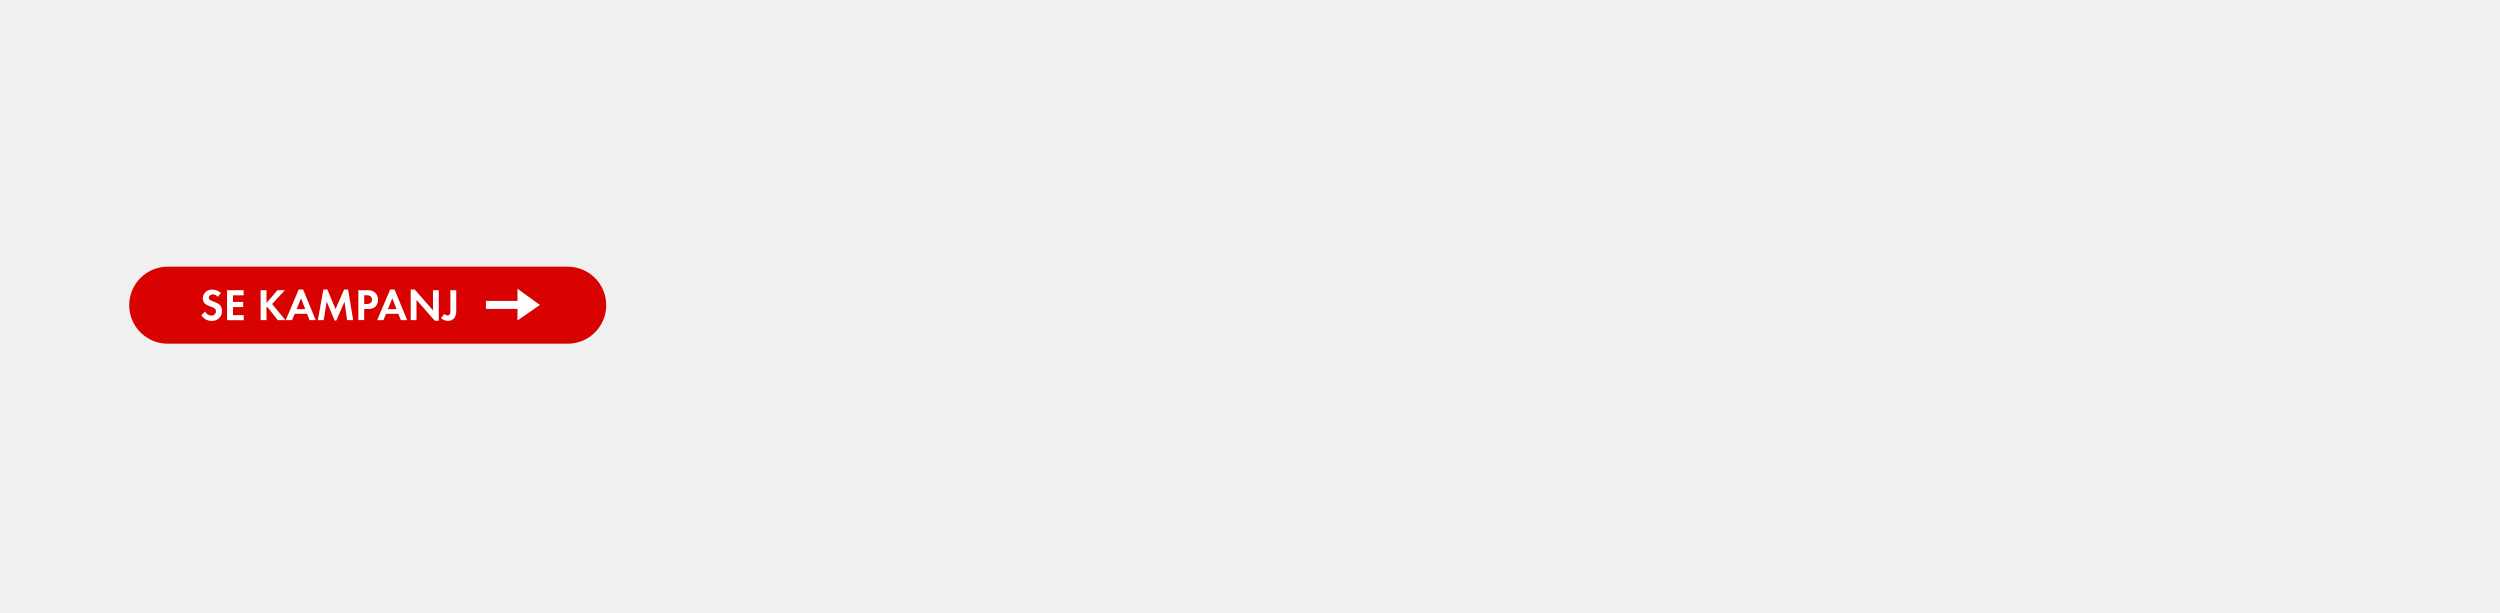
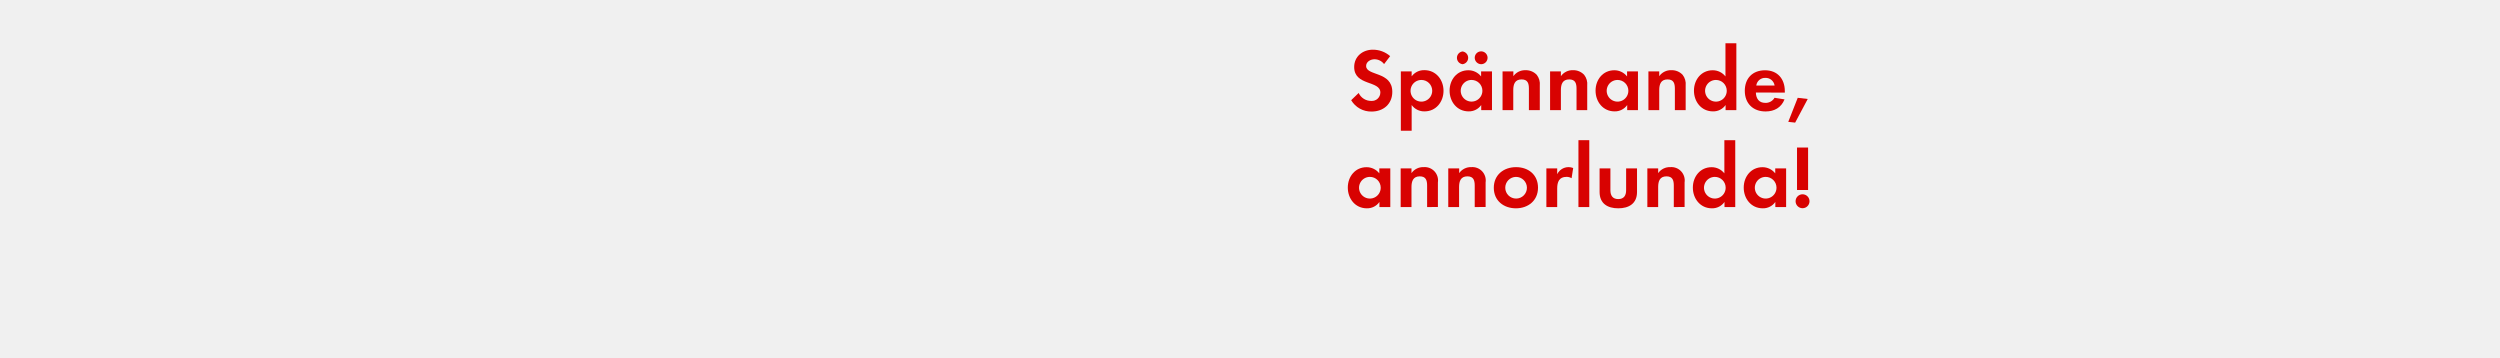
- <svg xmlns="http://www.w3.org/2000/svg" id="Layer_1" data-name="Layer 1" viewBox="0 0 980 240">
+ <svg xmlns="http://www.w3.org/2000/svg" id="Layer_1" data-name="Layer 1" viewBox="0 0 980 140">
  <defs>
-     <style>.cls-1{fill:#d80201;}.cls-2{fill:#fff;}</style>
+     <style>.cls-1{fill:#d80201;}</style>
  </defs>
-   <rect class="cls-1" x="50.65" y="104.54" width="186.99" height="30.19" rx="15.09" ry="15.09" />
-   <path class="cls-2" d="M82.94,125.79a4.58,4.58,0,0,1-4-2.24l1.48-1.43a2.69,2.69,0,0,0,2.47,1.57A1.67,1.67,0,0,0,84.66,122c0-2.41-5.16-1.27-5.16-5.05a3.45,3.45,0,0,1,3.66-3.42,5.15,5.15,0,0,1,3.43,1.3l-1.2,1.57a2.38,2.38,0,0,0-1.9-1c-.76,0-1.64.48-1.64,1.32,0,2,5.16,1,5.16,5.11A3.79,3.79,0,0,1,82.94,125.79Z" />
-   <path class="cls-2" d="M89,125.5V113.76h6.5v2H91.33v2.61h4v2h-4v3.17h4.21v2Z" />
-   <path class="cls-2" d="M108.91,125.5l-4.19-5.26-.26.26v5h-2.29V113.76h2.29v5l4.31-5h2.89l-5,5.42,5.23,6.32Z" />
-   <path class="cls-2" d="M121.34,125.5l-1-2.48h-4.79l-1.07,2.48H112l5.09-12h1.73l4.95,12ZM118,116.95l-1.71,4.23h3.36Z" />
-   <path class="cls-2" d="M136.06,125.5l-1-7.24-3.24,7.4h-.63l-3.12-7.4-1.18,7.24h-2.31l2.18-12h1.57l3.2,7.68,3.35-7.68h1.57l2,12Z" />
-   <path class="cls-2" d="M147.23,120.12c-1.14,1.23-2.94,1-4.47,1v4.35h-2.29V113.76h3.42a4.26,4.26,0,0,1,3.1.9,3.74,3.74,0,0,1,1.2,2.83A3.86,3.86,0,0,1,147.23,120.12Zm-2-4a2.74,2.74,0,0,0-1.67-.37h-.79v3.42h.93c1.14,0,2.13-.37,2.13-1.69A1.74,1.74,0,0,0,145.22,116.12Z" />
-   <path class="cls-2" d="M157.14,125.5l-1-2.48h-4.79l-1.07,2.48h-2.43l5.09-12h1.73l4.95,12Zm-3.36-8.56-1.71,4.23h3.36Z" />
-   <path class="cls-2" d="M170.42,125.73l-7.15-8.17v7.94H161v-12h1.58l7.15,8.17v-7.91H172v12Z" />
-   <path class="cls-2" d="M178.25,124.45a3.13,3.13,0,0,1-2.64,1.34,4,4,0,0,1-2.75-1.11l1.39-1.67a1.37,1.37,0,0,0,1.13.65c1.29,0,1.18-1.41,1.18-2.32v-7.57h2.29v7.92A5,5,0,0,1,178.25,124.45Z" />
-   <polygon class="cls-2" points="202.85 121.11 190.48 121.11 190.48 117.96 202.85 117.96 202.85 113.19 211.65 119.53 202.85 125.61 202.85 121.11" />
+   <path class="cls-1" d="M537.66,43.73a9.09,9.09,0,0,1-8-4.45l2.94-2.84a5.35,5.35,0,0,0,4.9,3.12,3.32,3.32,0,0,0,3.6-3.29c0-4.8-10.26-2.52-10.26-10,0-4.13,3.33-6.79,7.28-6.79A10.23,10.23,0,0,1,544.94,22l-2.38,3.12a4.72,4.72,0,0,0-3.78-1.89c-1.5,0-3.26.95-3.26,2.63,0,4,10.26,2,10.26,10.15C545.78,40.79,542.28,43.73,537.66,43.73Z" />
+   <path class="cls-1" d="M558.45,43.66a6.06,6.06,0,0,1-5.08-2.49V51.25h-4.24V28h4.24v1.92a6,6,0,0,1,5-2.42c4.52,0,7.49,3.75,7.49,8.09S562.9,43.66,558.45,43.66Zm-1.26-12.32a4.25,4.25,0,1,0,4.24,4.24A4.23,4.23,0,0,0,557.19,31.34Z" />
+   <path class="cls-1" d="M580.64,43.17v-2a5.85,5.85,0,0,1-4.94,2.49c-4.55,0-7.46-3.78-7.46-8.12s2.91-8,7.35-8a6.32,6.32,0,0,1,5,2.42V28h4.27V43.17Zm-7.32-18a2.52,2.52,0,0,1,0-5,2.52,2.52,0,0,1,0,5Zm3.54,6.16a4.25,4.25,0,1,0,4.24,4.24A4.23,4.23,0,0,0,576.86,31.34Zm3.75-6.16a2.56,2.56,0,0,1-2.52-2.52,2.52,2.52,0,1,1,2.52,2.52Z" />
+   <path class="cls-1" d="M599.33,43.17v-8.4c0-2.07-.46-3.64-2.87-3.64-2.63,0-3.26,1.92-3.26,4.2v7.84H589V28h4.24v1.86A5.59,5.59,0,0,1,598,27.52a5.82,5.82,0,0,1,4.41,1.82,5.83,5.83,0,0,1,1.19,4.2v9.63Z" />
+   <path class="cls-1" d="M618,43.17v-8.4c0-2.07-.46-3.64-2.87-3.64-2.63,0-3.26,1.92-3.26,4.2v7.84h-4.24V28h4.24v1.86a5.59,5.59,0,0,1,4.76-2.35A5.82,5.82,0,0,1,621,29.34a5.83,5.83,0,0,1,1.19,4.2v9.63Z" />
+   <path class="cls-1" d="M637.86,43.17v-2a5.85,5.85,0,0,1-4.94,2.49c-4.55,0-7.46-3.78-7.46-8.12s2.91-8,7.35-8a6.32,6.32,0,0,1,5,2.42V28h4.27V43.17Zm-3.78-11.83a4.25,4.25,0,1,0,4.24,4.24A4.23,4.23,0,0,0,634.08,31.34Z" />
+   <path class="cls-1" d="M656.55,43.17v-8.4c0-2.07-.46-3.64-2.87-3.64-2.63,0-3.26,1.92-3.26,4.2v7.84h-4.24V28h4.24v1.86a5.59,5.59,0,0,1,4.76-2.35,5.82,5.82,0,0,1,4.41,1.82,5.83,5.83,0,0,1,1.19,4.2v9.63Z" />
+   <path class="cls-1" d="M676.43,43.17v-2a5.85,5.85,0,0,1-4.94,2.49c-4.55,0-7.46-3.78-7.46-8.12s2.91-8,7.35-8a6.32,6.32,0,0,1,5,2.42v-13h4.27V43.17Zm-3.78-11.83a4.25,4.25,0,1,0,4.24,4.24A4.23,4.23,0,0,0,672.65,31.34Z" />
+   <path class="cls-1" d="M688.3,36.27c.07,2.35,1.19,4.06,3.71,4.06a4,4,0,0,0,3.61-2l3.92.63c-1.33,3.26-4,4.73-7.46,4.73-4.9,0-8.12-3.15-8.12-8.09s3.08-8.05,7.95-8.05,7.74,3.36,7.74,8.19v.56ZM692,30.53a3.44,3.44,0,0,0-3.54,3h7.18A3.51,3.51,0,0,0,692,30.53Z" />
+   <path class="cls-1" d="M703.7,48.07l-2.7-.31,3.71-9.42,3.92.46Z" />
+   <path class="cls-1" d="M540.74,81.17v-2a5.85,5.85,0,0,1-4.94,2.49c-4.55,0-7.46-3.78-7.46-8.12s2.91-8,7.35-8a6.32,6.32,0,0,1,5,2.42V66H545V81.17ZM537,69.34a4.25,4.25,0,1,0,4.24,4.24A4.23,4.23,0,0,0,537,69.34Z" />
+   <path class="cls-1" d="M559.43,81.17v-8.4c0-2.07-.46-3.64-2.87-3.64-2.63,0-3.26,1.92-3.26,4.2v7.84h-4.24V66h4.24v1.86a5.59,5.59,0,0,1,4.76-2.35,5.24,5.24,0,0,1,5.6,6v9.63Z" />
+   <path class="cls-1" d="M578.09,81.17v-8.4c0-2.07-.46-3.64-2.87-3.64-2.63,0-3.26,1.92-3.26,4.2v7.84h-4.24V66H572v1.86a5.59,5.59,0,0,1,4.76-2.35,5.24,5.24,0,0,1,5.6,6v9.63Z" />
+   <path class="cls-1" d="M594.25,81.66c-4.83,0-8.68-3-8.68-8.05s3.85-8.09,8.72-8.09,8.61,3,8.61,8.05S599.05,81.66,594.25,81.66Zm0-12.32a4.25,4.25,0,1,0,4.31,4.27A4.29,4.29,0,0,0,594.22,69.34Z" />
+   <path class="cls-1" d="M616.06,69.86a3.74,3.74,0,0,0-2-.53c-2.87,0-3.64,2-3.64,4.55v7.28h-4.24V66h4.24v2.28a4.94,4.94,0,0,1,6.27-2.42Z" />
+   <path class="cls-1" d="M618.75,81.17V54.95H623V81.17Z" />
+   <path class="cls-1" d="M634.36,81.66c-4.17,0-7.32-1.86-7.32-6.37V66h4.24v8.58c0,2.06.88,3.46,3.08,3.46s3.08-1.4,3.08-3.46V66h4.27v9.28C641.71,79.8,638.53,81.66,634.36,81.66Z" />
+   <path class="cls-1" d="M656.13,81.17v-8.4c0-2.07-.46-3.64-2.87-3.64-2.63,0-3.26,1.92-3.26,4.2v7.84h-4.24V66H650v1.86a5.59,5.59,0,0,1,4.76-2.35,5.24,5.24,0,0,1,5.6,6v9.63Z" />
+   <path class="cls-1" d="M676,81.17v-2a5.85,5.85,0,0,1-4.94,2.49c-4.55,0-7.46-3.78-7.46-8.12s2.91-8,7.35-8a6.32,6.32,0,0,1,5,2.42v-13h4.27V81.17Zm-3.78-11.83a4.25,4.25,0,1,0,4.24,4.24A4.23,4.23,0,0,0,672.23,69.34Z" />
+   <path class="cls-1" d="M695.93,81.17v-2A5.85,5.85,0,0,1,691,81.66c-4.55,0-7.46-3.78-7.46-8.12s2.91-8,7.35-8a6.32,6.32,0,0,1,5,2.42V66h4.27V81.17Zm-3.78-11.83a4.25,4.25,0,1,0,4.24,4.24A4.23,4.23,0,0,0,692.15,69.34Z" />
+   <path class="cls-1" d="M706.6,81.62a2.73,2.73,0,1,1,2.73-2.73A2.73,2.73,0,0,1,706.6,81.62Zm-2.17-7.14V57.82h4.34V74.48Z" />
</svg>
